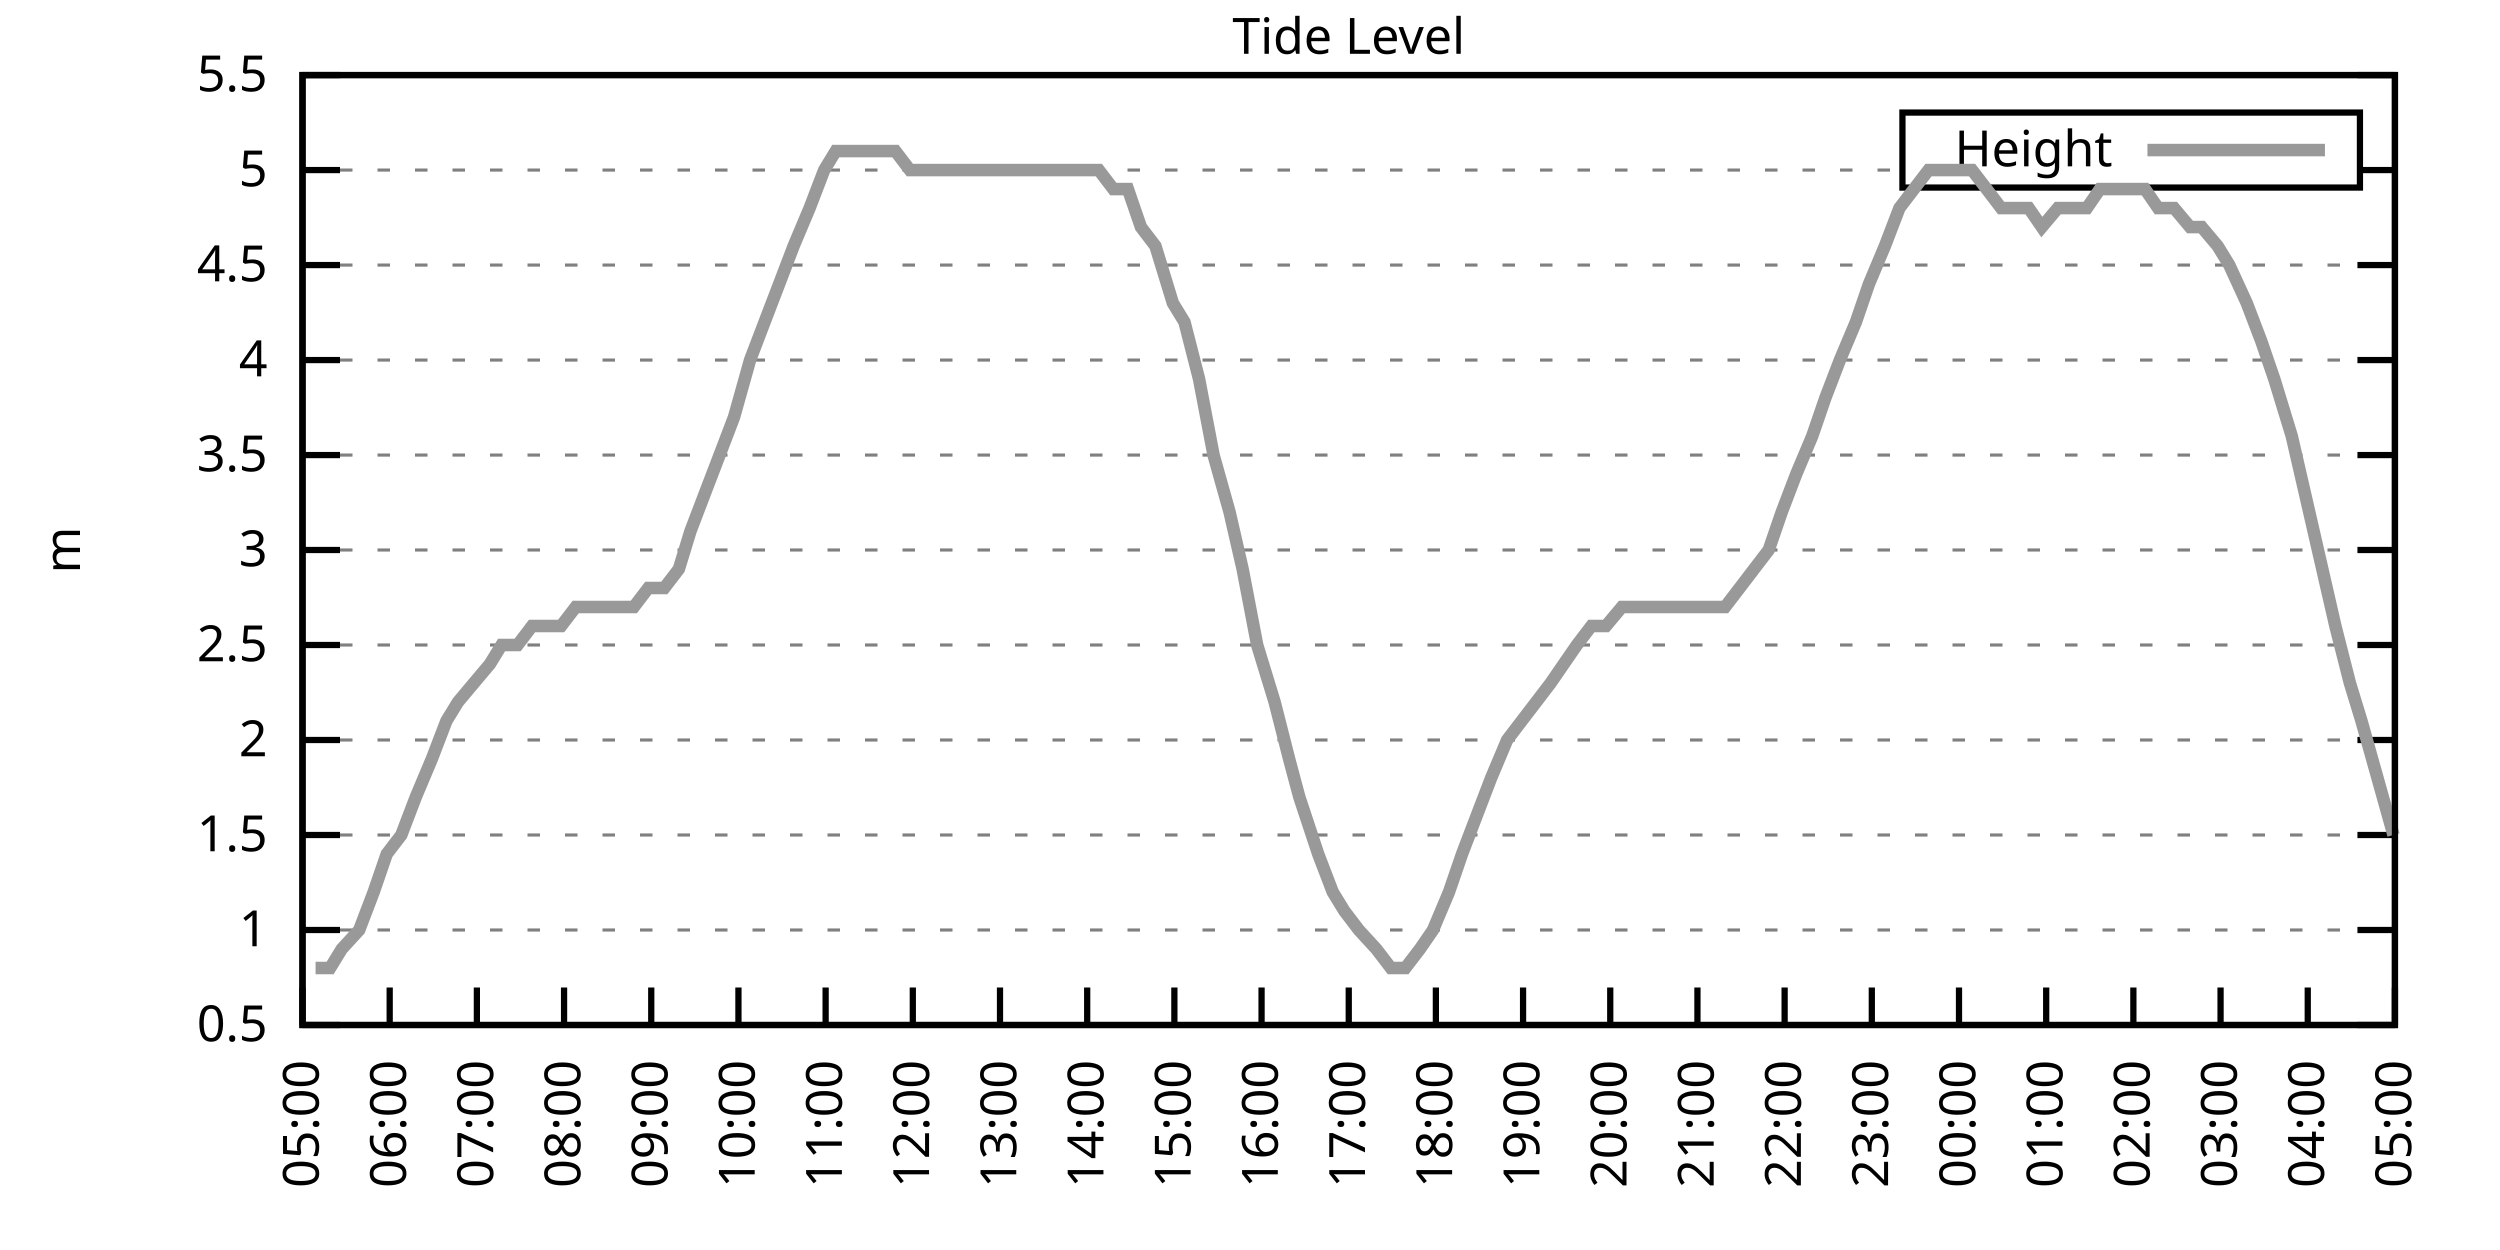
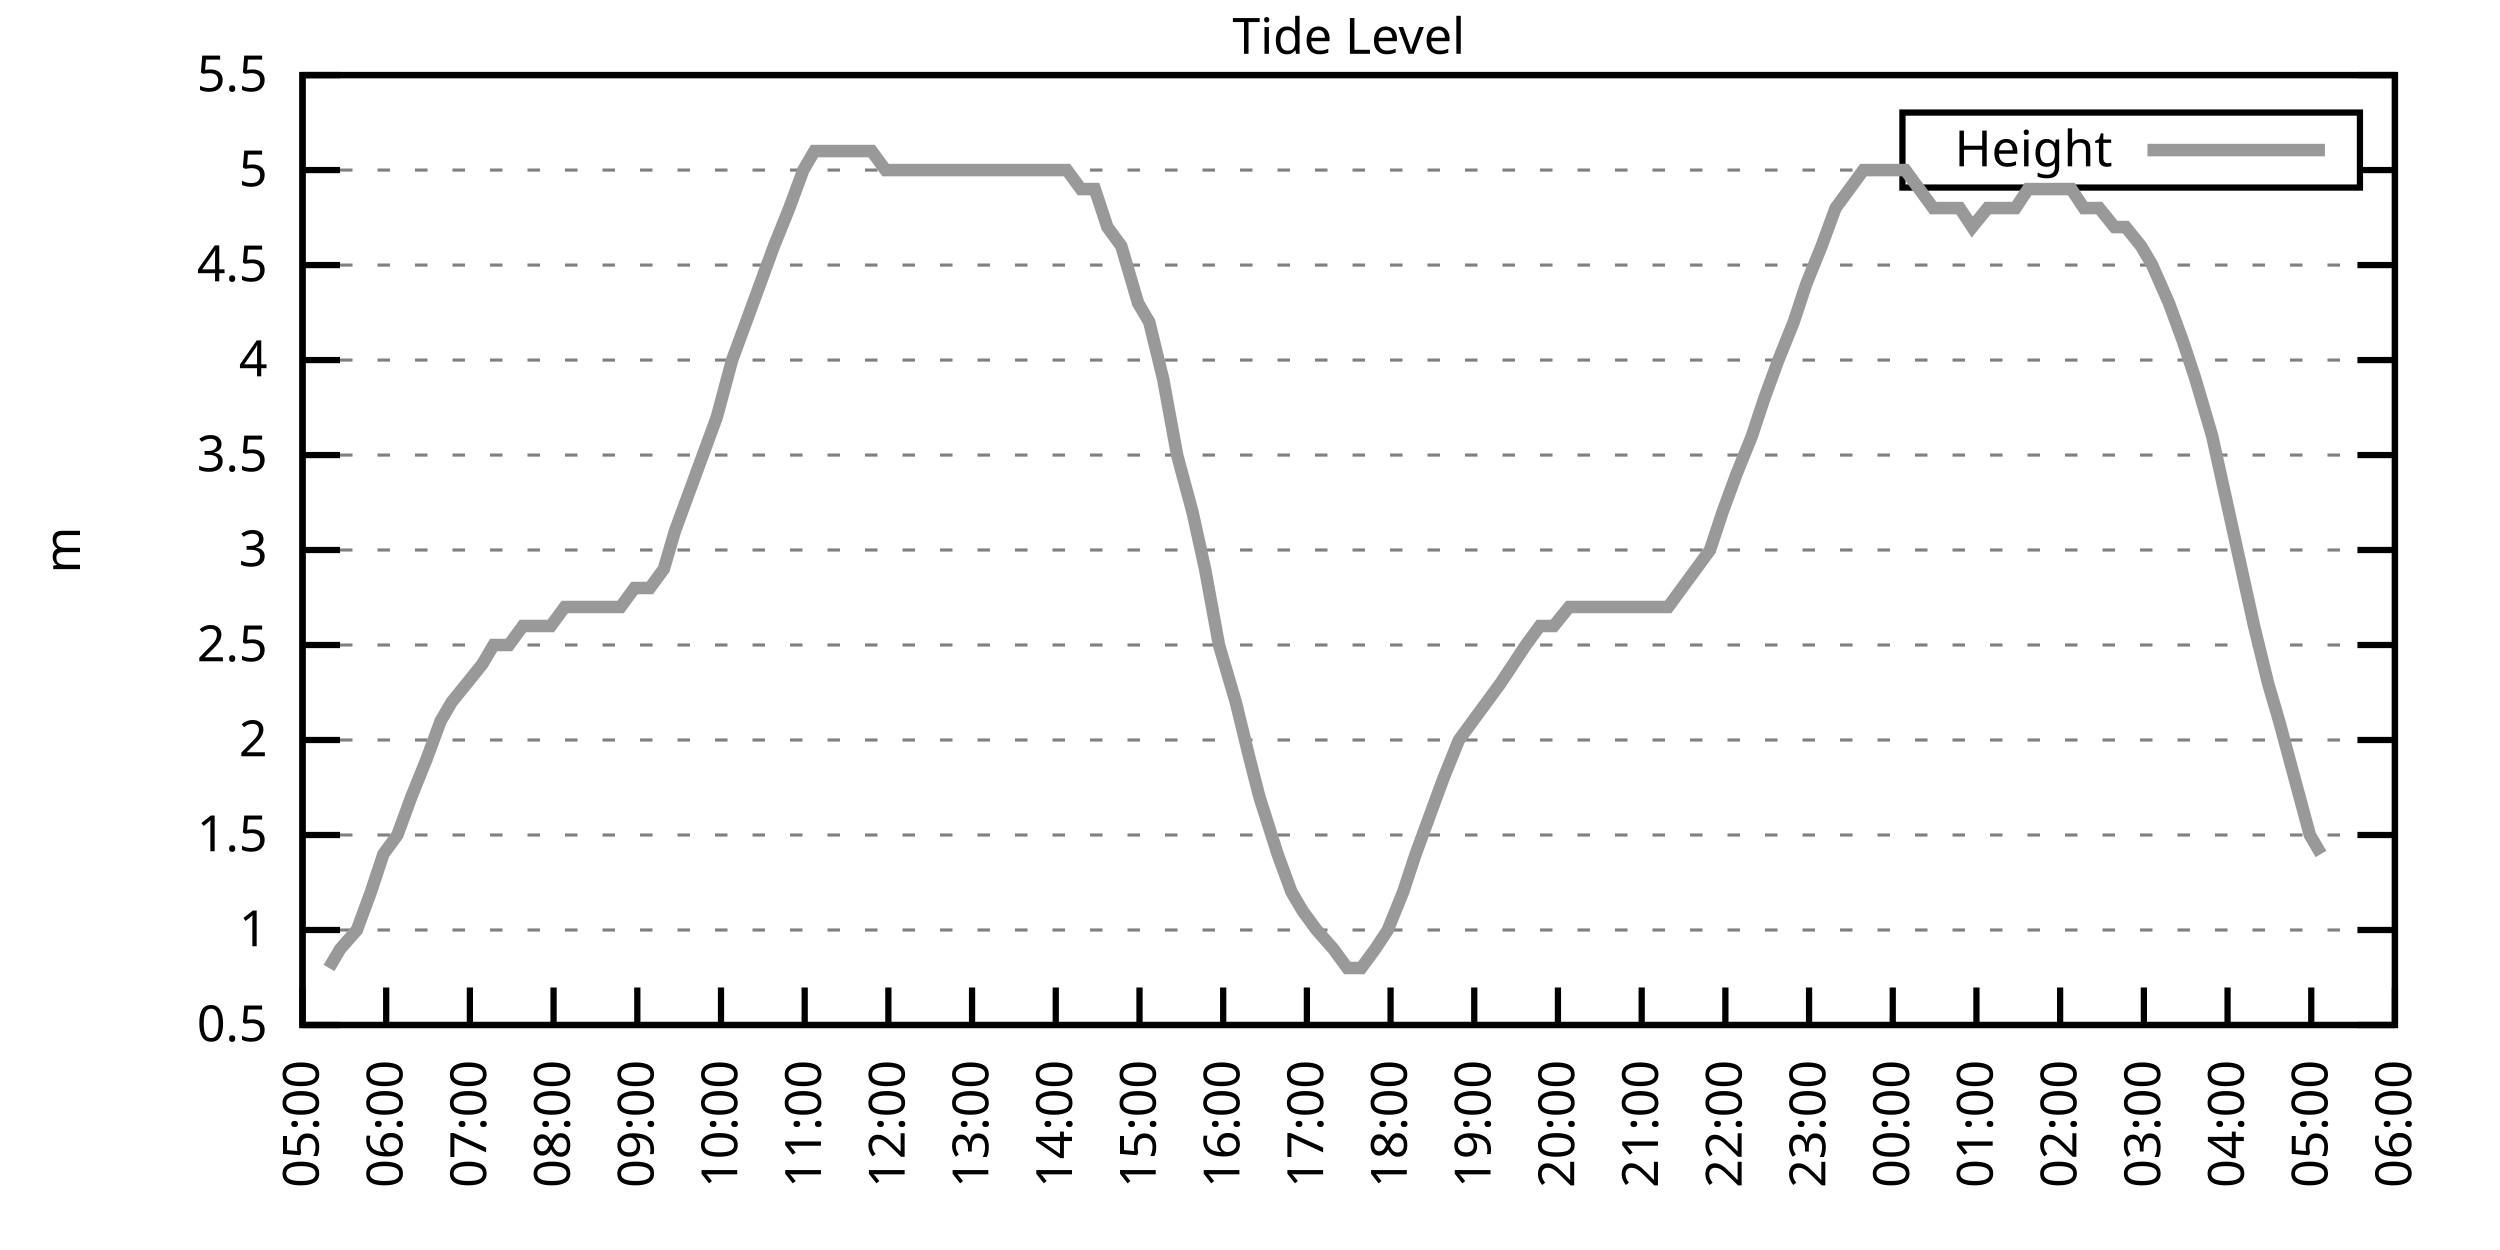
<svg xmlns="http://www.w3.org/2000/svg" xmlns:xlink="http://www.w3.org/1999/xlink" width="400" height="200" viewBox="0 0 400 200">
  <g id="gnuplot_canvas">
    <rect x="0" y="0" width="400" height="200" fill="none" />
    <defs>
      <circle id="gpDot" r="0.5" stroke-width="0.5" stroke="currentColor" />
      <path id="gpPt0" stroke-width="0.333" stroke="currentColor" d="M-1,0 h2 M0,-1 v2" />
      <path id="gpPt1" stroke-width="0.333" stroke="currentColor" d="M-1,-1 L1,1 M1,-1 L-1,1" />
      <path id="gpPt2" stroke-width="0.333" stroke="currentColor" d="M-1,0 L1,0 M0,-1 L0,1 M-1,-1 L1,1 M-1,1 L1,-1" />
      <rect id="gpPt3" stroke-width="0.333" stroke="currentColor" x="-1" y="-1" width="2" height="2" />
      <rect id="gpPt4" stroke-width="0.333" stroke="currentColor" fill="currentColor" x="-1" y="-1" width="2" height="2" />
      <circle id="gpPt5" stroke-width="0.333" stroke="currentColor" cx="0" cy="0" r="1" />
      <use xlink:href="#gpPt5" id="gpPt6" fill="currentColor" stroke="none" />
      <path id="gpPt7" stroke-width="0.333" stroke="currentColor" d="M0,-1.33 L-1.33,0.67 L1.33,0.67 z" />
      <use xlink:href="#gpPt7" id="gpPt8" fill="currentColor" stroke="none" />
      <use xlink:href="#gpPt7" id="gpPt9" stroke="currentColor" transform="rotate(180)" />
      <use xlink:href="#gpPt9" id="gpPt10" fill="currentColor" stroke="none" />
      <use xlink:href="#gpPt3" id="gpPt11" stroke="currentColor" transform="rotate(45)" />
      <use xlink:href="#gpPt11" id="gpPt12" fill="currentColor" stroke="none" />
      <path id="gpPt13" stroke-width="0.333" stroke="currentColor" d="M0,1.330 L1.265,0.411 L0.782,-1.067 L-0.782,-1.076 L-1.265,0.411 z" />
      <use xlink:href="#gpPt13" id="gpPt14" fill="currentColor" stroke="none" />
      <filter id="textbox" filterUnits="objectBoundingBox" x="0" y="0" height="1" width="1">
        <feFlood flood-color="white" flood-opacity="1" result="bgnd" />
        <feComposite in="SourceGraphic" in2="bgnd" operator="atop" />
      </filter>
      <filter id="greybox" filterUnits="objectBoundingBox" x="0" y="0" height="1" width="1">
        <feFlood flood-color="lightgrey" flood-opacity="1" result="grey" />
        <feComposite in="SourceGraphic" in2="grey" operator="atop" />
      </filter>
    </defs>
    <g fill="none" color="white" stroke="currentColor" stroke-width="1.00" stroke-linecap="butt" stroke-linejoin="miter">
</g>
    <g fill="none" color="black" stroke="currentColor" stroke-width="1.00" stroke-linecap="butt" stroke-linejoin="miter">
      <g stroke="none" shape-rendering="crispEdges">
        <polygon fill="rgb(255, 255, 255)" points="48.40,164.00 383.18,164.00 383.18,12.02 48.40,12.02 " />
      </g>
    </g>
    <g fill="none" color="black" stroke="currentColor" stroke-width="1.00" stroke-linecap="butt" stroke-linejoin="miter">
</g>
    <g fill="none" color="black" stroke="black" stroke-width="0.50" stroke-linecap="butt" stroke-linejoin="miter">
</g>
    <g fill="none" color="gray" stroke="currentColor" stroke-width="0.50" stroke-linecap="butt" stroke-linejoin="miter">
      <path stroke="gray" stroke-dasharray="2,4" class="gridline" d="M48.40,164.00 L383.19,164.00  " />
    </g>
    <g fill="none" color="gray" stroke="gray" stroke-width="1.00" stroke-linecap="butt" stroke-linejoin="miter">
</g>
    <g fill="none" color="black" stroke="currentColor" stroke-width="1.00" stroke-linecap="butt" stroke-linejoin="miter">
      <path stroke="black" d="M48.40,164.00 L54.40,164.00 M383.19,164.00 L377.19,164.00  " />
      <g transform="translate(42.80,166.60)" stroke="none" fill="black" font-family="Sans" font-size="8.00" text-anchor="end">
        <text>
          <tspan font-family="Sans"> 0.5</tspan>
        </text>
      </g>
    </g>
    <g fill="none" color="black" stroke="currentColor" stroke-width="1.00" stroke-linecap="butt" stroke-linejoin="miter">
</g>
    <g fill="none" color="black" stroke="black" stroke-width="0.50" stroke-linecap="butt" stroke-linejoin="miter">
</g>
    <g fill="none" color="gray" stroke="currentColor" stroke-width="0.50" stroke-linecap="butt" stroke-linejoin="miter">
      <path stroke="gray" stroke-dasharray="2,4" class="gridline" d="M48.40,148.80 L383.19,148.80  " />
    </g>
    <g fill="none" color="gray" stroke="gray" stroke-width="1.00" stroke-linecap="butt" stroke-linejoin="miter">
</g>
    <g fill="none" color="black" stroke="currentColor" stroke-width="1.00" stroke-linecap="butt" stroke-linejoin="miter">
      <path stroke="black" d="M48.40,148.80 L54.40,148.80 M383.19,148.80 L377.19,148.80  " />
      <g transform="translate(42.80,151.40)" stroke="none" fill="black" font-family="Sans" font-size="8.00" text-anchor="end">
        <text>
          <tspan font-family="Sans"> 1</tspan>
        </text>
      </g>
    </g>
    <g fill="none" color="black" stroke="currentColor" stroke-width="1.00" stroke-linecap="butt" stroke-linejoin="miter">
</g>
    <g fill="none" color="black" stroke="black" stroke-width="0.50" stroke-linecap="butt" stroke-linejoin="miter">
</g>
    <g fill="none" color="gray" stroke="currentColor" stroke-width="0.50" stroke-linecap="butt" stroke-linejoin="miter">
      <path stroke="gray" stroke-dasharray="2,4" class="gridline" d="M48.40,133.60 L383.19,133.60  " />
    </g>
    <g fill="none" color="gray" stroke="gray" stroke-width="1.00" stroke-linecap="butt" stroke-linejoin="miter">
</g>
    <g fill="none" color="black" stroke="currentColor" stroke-width="1.00" stroke-linecap="butt" stroke-linejoin="miter">
      <path stroke="black" d="M48.40,133.60 L54.40,133.60 M383.19,133.60 L377.19,133.60  " />
      <g transform="translate(42.80,136.20)" stroke="none" fill="black" font-family="Sans" font-size="8.00" text-anchor="end">
        <text>
          <tspan font-family="Sans"> 1.5</tspan>
        </text>
      </g>
    </g>
    <g fill="none" color="black" stroke="currentColor" stroke-width="1.00" stroke-linecap="butt" stroke-linejoin="miter">
</g>
    <g fill="none" color="black" stroke="black" stroke-width="0.50" stroke-linecap="butt" stroke-linejoin="miter">
</g>
    <g fill="none" color="gray" stroke="currentColor" stroke-width="0.50" stroke-linecap="butt" stroke-linejoin="miter">
      <path stroke="gray" stroke-dasharray="2,4" class="gridline" d="M48.40,118.40 L383.19,118.40  " />
    </g>
    <g fill="none" color="gray" stroke="gray" stroke-width="1.00" stroke-linecap="butt" stroke-linejoin="miter">
</g>
    <g fill="none" color="black" stroke="currentColor" stroke-width="1.00" stroke-linecap="butt" stroke-linejoin="miter">
      <path stroke="black" d="M48.40,118.40 L54.40,118.40 M383.19,118.40 L377.19,118.40  " />
      <g transform="translate(42.80,121.00)" stroke="none" fill="black" font-family="Sans" font-size="8.00" text-anchor="end">
        <text>
          <tspan font-family="Sans"> 2</tspan>
        </text>
      </g>
    </g>
    <g fill="none" color="black" stroke="currentColor" stroke-width="1.00" stroke-linecap="butt" stroke-linejoin="miter">
</g>
    <g fill="none" color="black" stroke="black" stroke-width="0.50" stroke-linecap="butt" stroke-linejoin="miter">
</g>
    <g fill="none" color="gray" stroke="currentColor" stroke-width="0.50" stroke-linecap="butt" stroke-linejoin="miter">
      <path stroke="gray" stroke-dasharray="2,4" class="gridline" d="M48.40,103.20 L383.19,103.20  " />
    </g>
    <g fill="none" color="gray" stroke="gray" stroke-width="1.00" stroke-linecap="butt" stroke-linejoin="miter">
</g>
    <g fill="none" color="black" stroke="currentColor" stroke-width="1.00" stroke-linecap="butt" stroke-linejoin="miter">
      <path stroke="black" d="M48.40,103.20 L54.40,103.20 M383.19,103.20 L377.19,103.20  " />
      <g transform="translate(42.80,105.80)" stroke="none" fill="black" font-family="Sans" font-size="8.00" text-anchor="end">
        <text>
          <tspan font-family="Sans"> 2.5</tspan>
        </text>
      </g>
    </g>
    <g fill="none" color="black" stroke="currentColor" stroke-width="1.00" stroke-linecap="butt" stroke-linejoin="miter">
</g>
    <g fill="none" color="black" stroke="black" stroke-width="0.50" stroke-linecap="butt" stroke-linejoin="miter">
</g>
    <g fill="none" color="gray" stroke="currentColor" stroke-width="0.50" stroke-linecap="butt" stroke-linejoin="miter">
      <path stroke="gray" stroke-dasharray="2,4" class="gridline" d="M48.40,88.00 L383.19,88.00  " />
    </g>
    <g fill="none" color="gray" stroke="gray" stroke-width="1.00" stroke-linecap="butt" stroke-linejoin="miter">
</g>
    <g fill="none" color="black" stroke="currentColor" stroke-width="1.00" stroke-linecap="butt" stroke-linejoin="miter">
      <path stroke="black" d="M48.40,88.00 L54.40,88.00 M383.19,88.00 L377.19,88.00  " />
      <g transform="translate(42.80,90.60)" stroke="none" fill="black" font-family="Sans" font-size="8.00" text-anchor="end">
        <text>
          <tspan font-family="Sans"> 3</tspan>
        </text>
      </g>
    </g>
    <g fill="none" color="black" stroke="currentColor" stroke-width="1.00" stroke-linecap="butt" stroke-linejoin="miter">
</g>
    <g fill="none" color="black" stroke="black" stroke-width="0.50" stroke-linecap="butt" stroke-linejoin="miter">
</g>
    <g fill="none" color="gray" stroke="currentColor" stroke-width="0.50" stroke-linecap="butt" stroke-linejoin="miter">
      <path stroke="gray" stroke-dasharray="2,4" class="gridline" d="M48.40,72.81 L383.19,72.81  " />
    </g>
    <g fill="none" color="gray" stroke="gray" stroke-width="1.00" stroke-linecap="butt" stroke-linejoin="miter">
</g>
    <g fill="none" color="black" stroke="currentColor" stroke-width="1.00" stroke-linecap="butt" stroke-linejoin="miter">
      <path stroke="black" d="M48.40,72.81 L54.40,72.81 M383.19,72.81 L377.19,72.81  " />
      <g transform="translate(42.80,75.41)" stroke="none" fill="black" font-family="Sans" font-size="8.00" text-anchor="end">
        <text>
          <tspan font-family="Sans"> 3.5</tspan>
        </text>
      </g>
    </g>
    <g fill="none" color="black" stroke="currentColor" stroke-width="1.00" stroke-linecap="butt" stroke-linejoin="miter">
</g>
    <g fill="none" color="black" stroke="black" stroke-width="0.50" stroke-linecap="butt" stroke-linejoin="miter">
</g>
    <g fill="none" color="gray" stroke="currentColor" stroke-width="0.50" stroke-linecap="butt" stroke-linejoin="miter">
      <path stroke="gray" stroke-dasharray="2,4" class="gridline" d="M48.40,57.61 L383.19,57.61  " />
    </g>
    <g fill="none" color="gray" stroke="gray" stroke-width="1.00" stroke-linecap="butt" stroke-linejoin="miter">
</g>
    <g fill="none" color="black" stroke="currentColor" stroke-width="1.00" stroke-linecap="butt" stroke-linejoin="miter">
      <path stroke="black" d="M48.40,57.61 L54.40,57.61 M383.19,57.61 L377.19,57.61  " />
      <g transform="translate(42.80,60.21)" stroke="none" fill="black" font-family="Sans" font-size="8.00" text-anchor="end">
        <text>
          <tspan font-family="Sans"> 4</tspan>
        </text>
      </g>
    </g>
    <g fill="none" color="black" stroke="currentColor" stroke-width="1.00" stroke-linecap="butt" stroke-linejoin="miter">
</g>
    <g fill="none" color="black" stroke="black" stroke-width="0.50" stroke-linecap="butt" stroke-linejoin="miter">
</g>
    <g fill="none" color="gray" stroke="currentColor" stroke-width="0.50" stroke-linecap="butt" stroke-linejoin="miter">
      <path stroke="gray" stroke-dasharray="2,4" class="gridline" d="M48.40,42.41 L383.19,42.41  " />
    </g>
    <g fill="none" color="gray" stroke="gray" stroke-width="1.00" stroke-linecap="butt" stroke-linejoin="miter">
</g>
    <g fill="none" color="black" stroke="currentColor" stroke-width="1.00" stroke-linecap="butt" stroke-linejoin="miter">
      <path stroke="black" d="M48.40,42.41 L54.40,42.41 M383.19,42.41 L377.19,42.41  " />
      <g transform="translate(42.80,45.01)" stroke="none" fill="black" font-family="Sans" font-size="8.00" text-anchor="end">
        <text>
          <tspan font-family="Sans"> 4.5</tspan>
        </text>
      </g>
    </g>
    <g fill="none" color="black" stroke="currentColor" stroke-width="1.00" stroke-linecap="butt" stroke-linejoin="miter">
</g>
    <g fill="none" color="black" stroke="black" stroke-width="0.50" stroke-linecap="butt" stroke-linejoin="miter">
</g>
    <g fill="none" color="gray" stroke="currentColor" stroke-width="0.50" stroke-linecap="butt" stroke-linejoin="miter">
      <path stroke="gray" stroke-dasharray="2,4" class="gridline" d="M48.40,27.21 L304.39,27.21 M377.59,27.21 L383.19,27.21  " />
    </g>
    <g fill="none" color="gray" stroke="gray" stroke-width="1.00" stroke-linecap="butt" stroke-linejoin="miter">
</g>
    <g fill="none" color="black" stroke="currentColor" stroke-width="1.00" stroke-linecap="butt" stroke-linejoin="miter">
      <path stroke="black" d="M48.40,27.21 L54.40,27.21 M383.19,27.21 L377.19,27.21  " />
      <g transform="translate(42.80,29.81)" stroke="none" fill="black" font-family="Sans" font-size="8.00" text-anchor="end">
        <text>
          <tspan font-family="Sans"> 5</tspan>
        </text>
      </g>
    </g>
    <g fill="none" color="black" stroke="currentColor" stroke-width="1.00" stroke-linecap="butt" stroke-linejoin="miter">
</g>
    <g fill="none" color="black" stroke="black" stroke-width="0.50" stroke-linecap="butt" stroke-linejoin="miter">
</g>
    <g fill="none" color="gray" stroke="currentColor" stroke-width="0.50" stroke-linecap="butt" stroke-linejoin="miter">
      <path stroke="gray" stroke-dasharray="2,4" class="gridline" d="M48.40,12.01 L383.19,12.01  " />
    </g>
    <g fill="none" color="gray" stroke="gray" stroke-width="1.00" stroke-linecap="butt" stroke-linejoin="miter">
</g>
    <g fill="none" color="black" stroke="currentColor" stroke-width="1.00" stroke-linecap="butt" stroke-linejoin="miter">
      <path stroke="black" d="M48.40,12.01 L54.40,12.01 M383.19,12.01 L377.19,12.01  " />
      <g transform="translate(42.80,14.61)" stroke="none" fill="black" font-family="Sans" font-size="8.00" text-anchor="end">
        <text>
          <tspan font-family="Sans"> 5.5</tspan>
        </text>
      </g>
    </g>
    <g fill="none" color="black" stroke="currentColor" stroke-width="1.00" stroke-linecap="butt" stroke-linejoin="miter">
      <path stroke="black" d="M48.40,164.00 L48.40,158.00  " />
      <g transform="translate(51.00,169.60) rotate(270.00)" stroke="none" fill="black" font-family="Sans" font-size="8.00" text-anchor="end">
        <text>
          <tspan font-family="Sans">05:00</tspan>
        </text>
      </g>
    </g>
    <g fill="none" color="black" stroke="currentColor" stroke-width="1.00" stroke-linecap="butt" stroke-linejoin="miter">
-       <path stroke="black" d="M62.35,164.00 L62.35,158.00  " />
-       <g transform="translate(64.95,169.60) rotate(270.00)" stroke="none" fill="black" font-family="Sans" font-size="8.00" text-anchor="end">
+       <path stroke="black" d="M61.79,164.00 L61.79,158.00  " />
+       <g transform="translate(64.39,169.60) rotate(270.00)" stroke="none" fill="black" font-family="Sans" font-size="8.00" text-anchor="end">
        <text>
          <tspan font-family="Sans">06:00</tspan>
        </text>
      </g>
    </g>
    <g fill="none" color="black" stroke="currentColor" stroke-width="1.00" stroke-linecap="butt" stroke-linejoin="miter">
-       <path stroke="black" d="M76.30,164.00 L76.30,158.00  " />
-       <g transform="translate(78.90,169.60) rotate(270.00)" stroke="none" fill="black" font-family="Sans" font-size="8.00" text-anchor="end">
+       <path stroke="black" d="M75.18,164.00 L75.18,158.00  " />
+       <g transform="translate(77.78,169.60) rotate(270.00)" stroke="none" fill="black" font-family="Sans" font-size="8.00" text-anchor="end">
        <text>
          <tspan font-family="Sans">07:00</tspan>
        </text>
      </g>
    </g>
    <g fill="none" color="black" stroke="currentColor" stroke-width="1.00" stroke-linecap="butt" stroke-linejoin="miter">
-       <path stroke="black" d="M90.25,164.00 L90.25,158.00  " />
-       <g transform="translate(92.85,169.60) rotate(270.00)" stroke="none" fill="black" font-family="Sans" font-size="8.00" text-anchor="end">
+       <path stroke="black" d="M88.57,164.00 L88.57,158.00  " />
+       <g transform="translate(91.17,169.60) rotate(270.00)" stroke="none" fill="black" font-family="Sans" font-size="8.00" text-anchor="end">
        <text>
          <tspan font-family="Sans">08:00</tspan>
        </text>
      </g>
    </g>
    <g fill="none" color="black" stroke="currentColor" stroke-width="1.00" stroke-linecap="butt" stroke-linejoin="miter">
-       <path stroke="black" d="M104.20,164.00 L104.20,158.00  " />
-       <g transform="translate(106.80,169.60) rotate(270.00)" stroke="none" fill="black" font-family="Sans" font-size="8.00" text-anchor="end">
+       <path stroke="black" d="M101.97,164.00 L101.97,158.00  " />
+       <g transform="translate(104.57,169.60) rotate(270.00)" stroke="none" fill="black" font-family="Sans" font-size="8.00" text-anchor="end">
        <text>
          <tspan font-family="Sans">09:00</tspan>
        </text>
      </g>
    </g>
    <g fill="none" color="black" stroke="currentColor" stroke-width="1.00" stroke-linecap="butt" stroke-linejoin="miter">
-       <path stroke="black" d="M118.15,164.00 L118.15,158.00  " />
-       <g transform="translate(120.75,169.60) rotate(270.00)" stroke="none" fill="black" font-family="Sans" font-size="8.00" text-anchor="end">
+       <path stroke="black" d="M115.36,164.00 L115.36,158.00  " />
+       <g transform="translate(117.96,169.60) rotate(270.00)" stroke="none" fill="black" font-family="Sans" font-size="8.00" text-anchor="end">
        <text>
          <tspan font-family="Sans">10:00</tspan>
        </text>
      </g>
    </g>
    <g fill="none" color="black" stroke="currentColor" stroke-width="1.00" stroke-linecap="butt" stroke-linejoin="miter">
-       <path stroke="black" d="M132.10,164.00 L132.10,158.00  " />
-       <g transform="translate(134.70,169.60) rotate(270.00)" stroke="none" fill="black" font-family="Sans" font-size="8.00" text-anchor="end">
+       <path stroke="black" d="M128.75,164.00 L128.75,158.00  " />
+       <g transform="translate(131.35,169.60) rotate(270.00)" stroke="none" fill="black" font-family="Sans" font-size="8.00" text-anchor="end">
        <text>
          <tspan font-family="Sans">11:00</tspan>
        </text>
      </g>
    </g>
    <g fill="none" color="black" stroke="currentColor" stroke-width="1.00" stroke-linecap="butt" stroke-linejoin="miter">
-       <path stroke="black" d="M146.05,164.00 L146.05,158.00  " />
-       <g transform="translate(148.65,169.60) rotate(270.00)" stroke="none" fill="black" font-family="Sans" font-size="8.00" text-anchor="end">
+       <path stroke="black" d="M142.14,164.00 L142.14,158.00  " />
+       <g transform="translate(144.74,169.60) rotate(270.00)" stroke="none" fill="black" font-family="Sans" font-size="8.00" text-anchor="end">
        <text>
          <tspan font-family="Sans">12:00</tspan>
        </text>
      </g>
    </g>
    <g fill="none" color="black" stroke="currentColor" stroke-width="1.00" stroke-linecap="butt" stroke-linejoin="miter">
-       <path stroke="black" d="M160.00,164.00 L160.00,158.00  " />
-       <g transform="translate(162.60,169.60) rotate(270.00)" stroke="none" fill="black" font-family="Sans" font-size="8.00" text-anchor="end">
+       <path stroke="black" d="M155.53,164.00 L155.53,158.00  " />
+       <g transform="translate(158.13,169.60) rotate(270.00)" stroke="none" fill="black" font-family="Sans" font-size="8.00" text-anchor="end">
        <text>
          <tspan font-family="Sans">13:00</tspan>
        </text>
      </g>
    </g>
    <g fill="none" color="black" stroke="currentColor" stroke-width="1.00" stroke-linecap="butt" stroke-linejoin="miter">
-       <path stroke="black" d="M173.95,164.00 L173.95,158.00  " />
-       <g transform="translate(176.55,169.60) rotate(270.00)" stroke="none" fill="black" font-family="Sans" font-size="8.00" text-anchor="end">
+       <path stroke="black" d="M168.92,164.00 L168.92,158.00  " />
+       <g transform="translate(171.52,169.60) rotate(270.00)" stroke="none" fill="black" font-family="Sans" font-size="8.00" text-anchor="end">
        <text>
          <tspan font-family="Sans">14:00</tspan>
        </text>
      </g>
    </g>
    <g fill="none" color="black" stroke="currentColor" stroke-width="1.00" stroke-linecap="butt" stroke-linejoin="miter">
-       <path stroke="black" d="M187.90,164.00 L187.90,158.00  " />
-       <g transform="translate(190.50,169.60) rotate(270.00)" stroke="none" fill="black" font-family="Sans" font-size="8.00" text-anchor="end">
+       <path stroke="black" d="M182.32,164.00 L182.32,158.00  " />
+       <g transform="translate(184.92,169.60) rotate(270.00)" stroke="none" fill="black" font-family="Sans" font-size="8.00" text-anchor="end">
        <text>
          <tspan font-family="Sans">15:00</tspan>
        </text>
      </g>
    </g>
    <g fill="none" color="black" stroke="currentColor" stroke-width="1.00" stroke-linecap="butt" stroke-linejoin="miter">
-       <path stroke="black" d="M201.85,164.00 L201.85,158.00  " />
-       <g transform="translate(204.45,169.60) rotate(270.00)" stroke="none" fill="black" font-family="Sans" font-size="8.00" text-anchor="end">
+       <path stroke="black" d="M195.71,164.00 L195.71,158.00  " />
+       <g transform="translate(198.31,169.60) rotate(270.00)" stroke="none" fill="black" font-family="Sans" font-size="8.00" text-anchor="end">
        <text>
          <tspan font-family="Sans">16:00</tspan>
        </text>
      </g>
    </g>
    <g fill="none" color="black" stroke="currentColor" stroke-width="1.00" stroke-linecap="butt" stroke-linejoin="miter">
-       <path stroke="black" d="M215.80,164.00 L215.80,158.00  " />
-       <g transform="translate(218.40,169.60) rotate(270.00)" stroke="none" fill="black" font-family="Sans" font-size="8.00" text-anchor="end">
+       <path stroke="black" d="M209.10,164.00 L209.10,158.00  " />
+       <g transform="translate(211.70,169.60) rotate(270.00)" stroke="none" fill="black" font-family="Sans" font-size="8.00" text-anchor="end">
        <text>
          <tspan font-family="Sans">17:00</tspan>
        </text>
      </g>
    </g>
    <g fill="none" color="black" stroke="currentColor" stroke-width="1.00" stroke-linecap="butt" stroke-linejoin="miter">
-       <path stroke="black" d="M229.74,164.00 L229.74,158.00  " />
-       <g transform="translate(232.34,169.60) rotate(270.00)" stroke="none" fill="black" font-family="Sans" font-size="8.00" text-anchor="end">
+       <path stroke="black" d="M222.49,164.00 L222.49,158.00  " />
+       <g transform="translate(225.09,169.60) rotate(270.00)" stroke="none" fill="black" font-family="Sans" font-size="8.00" text-anchor="end">
        <text>
          <tspan font-family="Sans">18:00</tspan>
        </text>
      </g>
    </g>
    <g fill="none" color="black" stroke="currentColor" stroke-width="1.00" stroke-linecap="butt" stroke-linejoin="miter">
-       <path stroke="black" d="M243.69,164.00 L243.69,158.00  " />
-       <g transform="translate(246.29,169.60) rotate(270.00)" stroke="none" fill="black" font-family="Sans" font-size="8.00" text-anchor="end">
+       <path stroke="black" d="M235.88,164.00 L235.88,158.00  " />
+       <g transform="translate(238.48,169.60) rotate(270.00)" stroke="none" fill="black" font-family="Sans" font-size="8.00" text-anchor="end">
        <text>
          <tspan font-family="Sans">19:00</tspan>
        </text>
      </g>
    </g>
    <g fill="none" color="black" stroke="currentColor" stroke-width="1.00" stroke-linecap="butt" stroke-linejoin="miter">
-       <path stroke="black" d="M257.64,164.00 L257.64,158.00  " />
-       <g transform="translate(260.24,169.60) rotate(270.00)" stroke="none" fill="black" font-family="Sans" font-size="8.00" text-anchor="end">
+       <path stroke="black" d="M249.27,164.00 L249.27,158.00  " />
+       <g transform="translate(251.87,169.60) rotate(270.00)" stroke="none" fill="black" font-family="Sans" font-size="8.00" text-anchor="end">
        <text>
          <tspan font-family="Sans">20:00</tspan>
        </text>
      </g>
    </g>
    <g fill="none" color="black" stroke="currentColor" stroke-width="1.00" stroke-linecap="butt" stroke-linejoin="miter">
-       <path stroke="black" d="M271.59,164.00 L271.59,158.00  " />
-       <g transform="translate(274.19,169.60) rotate(270.00)" stroke="none" fill="black" font-family="Sans" font-size="8.00" text-anchor="end">
+       <path stroke="black" d="M262.67,164.00 L262.67,158.00  " />
+       <g transform="translate(265.27,169.60) rotate(270.00)" stroke="none" fill="black" font-family="Sans" font-size="8.00" text-anchor="end">
        <text>
          <tspan font-family="Sans">21:00</tspan>
        </text>
      </g>
    </g>
    <g fill="none" color="black" stroke="currentColor" stroke-width="1.00" stroke-linecap="butt" stroke-linejoin="miter">
-       <path stroke="black" d="M285.54,164.00 L285.54,158.00  " />
-       <g transform="translate(288.14,169.60) rotate(270.00)" stroke="none" fill="black" font-family="Sans" font-size="8.00" text-anchor="end">
+       <path stroke="black" d="M276.06,164.00 L276.06,158.00  " />
+       <g transform="translate(278.66,169.60) rotate(270.00)" stroke="none" fill="black" font-family="Sans" font-size="8.00" text-anchor="end">
        <text>
          <tspan font-family="Sans">22:00</tspan>
        </text>
      </g>
    </g>
    <g fill="none" color="black" stroke="currentColor" stroke-width="1.00" stroke-linecap="butt" stroke-linejoin="miter">
-       <path stroke="black" d="M299.49,164.00 L299.49,158.00  " />
-       <g transform="translate(302.09,169.60) rotate(270.00)" stroke="none" fill="black" font-family="Sans" font-size="8.00" text-anchor="end">
+       <path stroke="black" d="M289.45,164.00 L289.45,158.00  " />
+       <g transform="translate(292.05,169.60) rotate(270.00)" stroke="none" fill="black" font-family="Sans" font-size="8.00" text-anchor="end">
        <text>
          <tspan font-family="Sans">23:00</tspan>
        </text>
      </g>
    </g>
    <g fill="none" color="black" stroke="currentColor" stroke-width="1.00" stroke-linecap="butt" stroke-linejoin="miter">
-       <path stroke="black" d="M313.44,164.00 L313.44,158.00  " />
-       <g transform="translate(316.04,169.60) rotate(270.00)" stroke="none" fill="black" font-family="Sans" font-size="8.00" text-anchor="end">
+       <path stroke="black" d="M302.84,164.00 L302.84,158.00  " />
+       <g transform="translate(305.44,169.60) rotate(270.00)" stroke="none" fill="black" font-family="Sans" font-size="8.00" text-anchor="end">
        <text>
          <tspan font-family="Sans">00:00</tspan>
        </text>
      </g>
    </g>
    <g fill="none" color="black" stroke="currentColor" stroke-width="1.00" stroke-linecap="butt" stroke-linejoin="miter">
-       <path stroke="black" d="M327.39,164.00 L327.39,158.00  " />
-       <g transform="translate(329.99,169.60) rotate(270.00)" stroke="none" fill="black" font-family="Sans" font-size="8.00" text-anchor="end">
+       <path stroke="black" d="M316.23,164.00 L316.23,158.00  " />
+       <g transform="translate(318.83,169.60) rotate(270.00)" stroke="none" fill="black" font-family="Sans" font-size="8.00" text-anchor="end">
        <text>
          <tspan font-family="Sans">01:00</tspan>
        </text>
      </g>
    </g>
    <g fill="none" color="black" stroke="currentColor" stroke-width="1.00" stroke-linecap="butt" stroke-linejoin="miter">
-       <path stroke="black" d="M341.34,164.00 L341.34,158.00  " />
-       <g transform="translate(343.94,169.60) rotate(270.00)" stroke="none" fill="black" font-family="Sans" font-size="8.00" text-anchor="end">
+       <path stroke="black" d="M329.62,164.00 L329.62,158.00  " />
+       <g transform="translate(332.22,169.60) rotate(270.00)" stroke="none" fill="black" font-family="Sans" font-size="8.00" text-anchor="end">
        <text>
          <tspan font-family="Sans">02:00</tspan>
        </text>
      </g>
    </g>
    <g fill="none" color="black" stroke="currentColor" stroke-width="1.00" stroke-linecap="butt" stroke-linejoin="miter">
-       <path stroke="black" d="M355.29,164.00 L355.29,158.00  " />
-       <g transform="translate(357.89,169.60) rotate(270.00)" stroke="none" fill="black" font-family="Sans" font-size="8.00" text-anchor="end">
+       <path stroke="black" d="M343.02,164.00 L343.02,158.00  " />
+       <g transform="translate(345.62,169.60) rotate(270.00)" stroke="none" fill="black" font-family="Sans" font-size="8.00" text-anchor="end">
        <text>
          <tspan font-family="Sans">03:00</tspan>
        </text>
      </g>
    </g>
    <g fill="none" color="black" stroke="currentColor" stroke-width="1.00" stroke-linecap="butt" stroke-linejoin="miter">
-       <path stroke="black" d="M369.24,164.00 L369.24,158.00  " />
-       <g transform="translate(371.84,169.60) rotate(270.00)" stroke="none" fill="black" font-family="Sans" font-size="8.00" text-anchor="end">
+       <path stroke="black" d="M356.41,164.00 L356.41,158.00  " />
+       <g transform="translate(359.01,169.60) rotate(270.00)" stroke="none" fill="black" font-family="Sans" font-size="8.00" text-anchor="end">
        <text>
          <tspan font-family="Sans">04:00</tspan>
+         </text>
+       </g>
+     </g>
+     <g fill="none" color="black" stroke="currentColor" stroke-width="1.00" stroke-linecap="butt" stroke-linejoin="miter">
+       <path stroke="black" d="M369.80,164.00 L369.80,158.00  " />
+       <g transform="translate(372.40,169.60) rotate(270.00)" stroke="none" fill="black" font-family="Sans" font-size="8.00" text-anchor="end">
+         <text>
+           <tspan font-family="Sans">05:00</tspan>
        </text>
      </g>
    </g>
    <g fill="none" color="black" stroke="currentColor" stroke-width="1.00" stroke-linecap="butt" stroke-linejoin="miter">
      <path stroke="black" d="M383.19,164.00 L383.19,158.00  " />
      <g transform="translate(385.79,169.60) rotate(270.00)" stroke="none" fill="black" font-family="Sans" font-size="8.00" text-anchor="end">
        <text>
-           <tspan font-family="Sans">05:00</tspan>
+           <tspan font-family="Sans">06:00</tspan>
        </text>
      </g>
    </g>
    <g fill="none" color="black" stroke="currentColor" stroke-width="1.00" stroke-linecap="butt" stroke-linejoin="miter">
</g>
    <g fill="none" color="black" stroke="currentColor" stroke-width="1.00" stroke-linecap="butt" stroke-linejoin="miter">
      <path stroke="black" d="M48.40,12.01 L48.40,164.00 L383.19,164.00 L383.19,12.01 L48.40,12.01 Z  " />
    </g>
    <g fill="none" color="black" stroke="currentColor" stroke-width="1.00" stroke-linecap="butt" stroke-linejoin="miter">
</g>
    <g fill="none" color="black" stroke="currentColor" stroke-width="1.00" stroke-linecap="butt" stroke-linejoin="miter">
      <path stroke="black" d="M304.39,30.01 L304.39,18.01 L377.59,18.01 L377.59,30.01 L304.39,30.01 Z  " />
    </g>
    <g id="Tide_level_plot_1">
      <g fill="none" color="white" stroke="black" stroke-width="2.00" stroke-linecap="butt" stroke-linejoin="miter">
</g>
      <g fill="none" color="black" stroke="currentColor" stroke-width="2.00" stroke-linecap="butt" stroke-linejoin="miter">
        <g transform="translate(337.99,26.61)" stroke="none" fill="black" font-family="Sans" font-size="8.00" text-anchor="end">
          <text>
            <tspan font-family="Sans">Height</tspan>
          </text>
        </g>
      </g>
      <g fill="none" color="black" stroke="currentColor" stroke-width="2.00" stroke-linecap="butt" stroke-linejoin="miter">
-         <path stroke="rgb(153, 153, 153)" d="M343.59,24.01 L371.99,24.01 M50.49,154.88 L52.82,154.88 L54.68,151.84 L57.47,148.80 L59.79,142.72 L61.88,136.64   L64.21,133.60 L66.53,127.52 L69.09,121.44 L71.42,115.36 L73.28,112.32 L75.83,109.28 L78.39,106.24 L80.25,103.20   L82.81,103.20 L85.13,100.16 L87.69,100.16 L89.78,100.16 L92.11,97.12 L94.43,97.12 L96.99,97.12 L99.08,97.12   L101.41,97.12 L103.73,94.08 L106.29,94.08 L108.62,91.04 L110.48,84.97 L112.80,78.89 L115.13,72.81 L117.45,66.73   L120.01,57.61 L122.33,51.53 L124.66,45.45 L126.98,39.37 L129.54,33.29 L131.87,27.21 L133.72,24.17 L136.05,24.17   L138.61,24.17 L140.93,24.17 L143.26,24.17 L145.58,27.21 L147.44,27.21 L150.46,27.21 L152.79,27.21 L154.88,27.21   L157.21,27.21 L159.53,27.21 L161.62,27.21 L164.18,27.21 L166.27,27.21 L168.83,27.21 L171.39,27.21 L173.71,27.21   L175.81,27.21 L178.13,30.25 L180.46,30.25 L182.55,36.33 L184.87,39.37 L187.66,48.49 L189.52,51.53 L191.85,60.65   L194.17,72.81 L196.73,81.93 L198.82,91.04 L201.15,103.20 L203.94,112.32 L206.26,121.44 L207.89,127.52 L210.91,136.64   L213.24,142.72 L215.10,145.76 L217.42,148.80 L220.21,151.84 L222.54,154.88 L224.86,154.88 L227.19,151.84 L229.28,148.80   L231.84,142.72 L233.93,136.64 L236.25,130.56 L238.58,124.48 L241.14,118.40 L243.46,115.36 L245.79,112.32 L248.11,109.28   L250.20,106.24 L252.30,103.20 L254.62,100.16 L256.95,100.16 L259.50,97.12 L261.60,97.12 L263.92,97.12 L266.25,97.12   L268.80,97.12 L271.36,97.12 L272.99,97.12 L276.01,97.12 L278.34,94.08 L280.66,91.04 L282.99,88.00 L285.08,81.93   L287.40,75.85 L289.96,69.77 L292.05,63.69 L294.38,57.61 L296.94,51.53 L299.03,45.45 L301.58,39.37 L303.91,33.29   L306.23,30.25 L308.56,27.21 L310.88,27.21 L313.21,27.21 L315.53,27.21 L317.86,30.25 L320.18,33.29 L321.81,33.29   L324.60,33.29 L326.69,36.33 L329.25,33.29 L331.34,33.29 L333.90,33.29 L335.99,30.25 L338.78,30.25 L341.11,30.25   L343.20,30.25 L345.29,33.29 L347.85,33.29 L350.41,36.33 L352.27,36.33 L354.83,39.37 L356.69,42.41 L359.48,48.49   L361.80,54.57 L363.89,60.65 L366.68,69.77 L368.78,78.89 L370.87,88.00 L373.66,100.16 L375.98,109.28 L377.84,115.36   L380.40,124.48 L382.96,133.60  " />
+         <path stroke="rgb(153, 153, 153)" d="M343.59,24.01 L371.99,24.01 M52.64,154.88 L54.43,151.84 L57.10,148.80 L59.34,142.72 L61.35,136.64 L63.58,133.60   L65.81,127.52 L68.26,121.44 L70.50,115.36 L72.28,112.32 L74.74,109.28 L77.19,106.24 L78.98,103.20 L81.43,103.20   L83.66,100.16 L86.12,100.16 L88.13,100.16 L90.36,97.12 L92.59,97.12 L95.05,97.12 L97.06,97.12 L99.29,97.12   L101.52,94.08 L103.98,94.08 L106.21,91.04 L107.99,84.97 L110.22,78.89 L112.46,72.81 L114.69,66.73 L117.14,57.61   L119.38,51.53 L121.61,45.45 L123.84,39.37 L126.29,33.29 L128.53,27.21 L130.31,24.17 L132.54,24.17 L135.00,24.17   L137.23,24.17 L139.46,24.17 L141.69,27.21 L143.48,27.21 L146.38,27.21 L148.61,27.21 L150.62,27.21 L152.85,27.21   L155.09,27.21 L157.10,27.21 L159.55,27.21 L161.56,27.21 L164.01,27.21 L166.47,27.21 L168.70,27.21 L170.71,27.21   L172.94,30.25 L175.17,30.25 L177.18,36.33 L179.41,39.37 L182.09,48.49 L183.88,51.53 L186.11,60.65 L188.34,72.81   L190.80,81.93 L192.81,91.04 L195.04,103.20 L197.72,112.32 L199.95,121.44 L201.51,127.52 L204.41,136.64 L206.64,142.72   L208.43,145.76 L210.66,148.80 L213.34,151.84 L215.57,154.88 L217.80,154.88 L220.04,151.84 L222.04,148.80 L224.50,142.72   L226.51,136.64 L228.74,130.56 L230.97,124.48 L233.43,118.40 L235.66,115.36 L237.89,112.32 L240.12,109.28 L242.13,106.24   L244.14,103.20 L246.37,100.16 L248.60,100.16 L251.06,97.12 L253.07,97.12 L255.30,97.12 L257.53,97.12 L259.99,97.12   L262.44,97.12 L264.00,97.12 L266.91,97.12 L269.14,94.08 L271.37,91.04 L273.60,88.00 L275.61,81.93 L277.84,75.85   L280.30,69.77 L282.31,63.69 L284.54,57.61 L286.99,51.53 L289.00,45.45 L291.46,39.37 L293.69,33.29 L295.92,30.25   L298.15,27.21 L300.39,27.21 L302.62,27.21 L304.85,27.21 L307.08,30.25 L309.31,33.29 L310.88,33.29 L313.55,33.29   L315.56,36.33 L318.02,33.29 L320.03,33.29 L322.48,33.29 L324.49,30.25 L327.17,30.25 L329.40,30.25 L331.41,30.25   L333.42,33.29 L335.87,33.29 L338.33,36.33 L340.11,36.33 L342.57,39.37 L344.35,42.41 L347.03,48.49 L349.26,54.57   L351.27,60.65 L353.95,69.77 L355.96,78.89 L357.97,88.00 L360.65,100.16 L362.88,109.28 L364.66,115.36 L367.12,124.48   L369.58,133.60 L371.36,136.64  " />
      </g>
    </g>
    <g fill="none" color="black" stroke="currentColor" stroke-width="2.00" stroke-linecap="butt" stroke-linejoin="miter">
</g>
    <g fill="none" color="black" stroke="black" stroke-width="1.00" stroke-linecap="butt" stroke-linejoin="miter">
</g>
    <g fill="none" color="black" stroke="currentColor" stroke-width="1.00" stroke-linecap="butt" stroke-linejoin="miter">
      <path stroke="black" d="M48.40,12.01 L48.40,164.00 L383.19,164.00 L383.19,12.01 L48.40,12.01 Z  " />
      <g transform="translate(12.80,88.01) rotate(270.00)" stroke="none" fill="black" font-family="Sans" font-size="8.00" text-anchor="middle">
        <text>
          <tspan font-family="Sans">m</tspan>
        </text>
      </g>
    </g>
    <g fill="none" color="black" stroke="currentColor" stroke-width="1.00" stroke-linecap="butt" stroke-linejoin="miter">
</g>
    <g fill="none" color="black" stroke="currentColor" stroke-width="1.00" stroke-linecap="butt" stroke-linejoin="miter">
      <g transform="translate(215.79,8.61)" stroke="none" fill="black" font-family="Sans" font-size="8.00" text-anchor="middle">
        <text>
          <tspan font-family="Sans">Tide Level</tspan>
        </text>
      </g>
    </g>
    <g fill="none" color="black" stroke="currentColor" stroke-width="1.00" stroke-linecap="butt" stroke-linejoin="miter">
</g>
  </g>
</svg>
